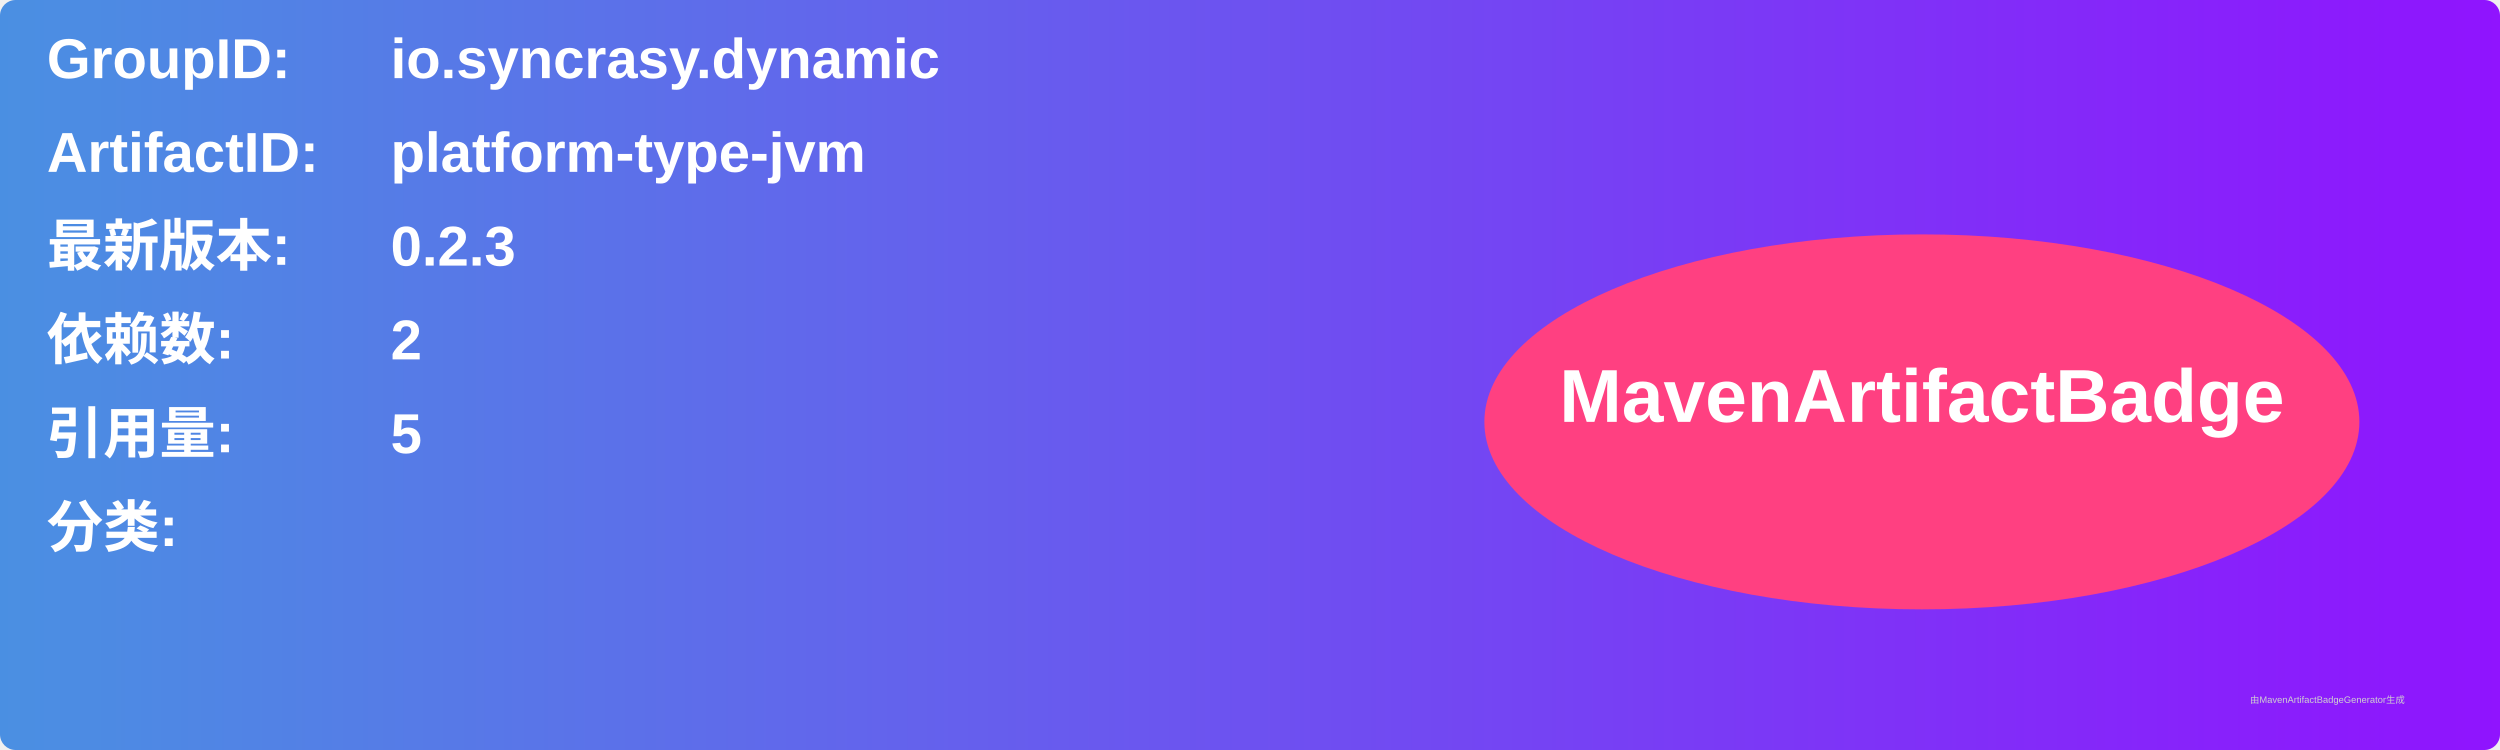
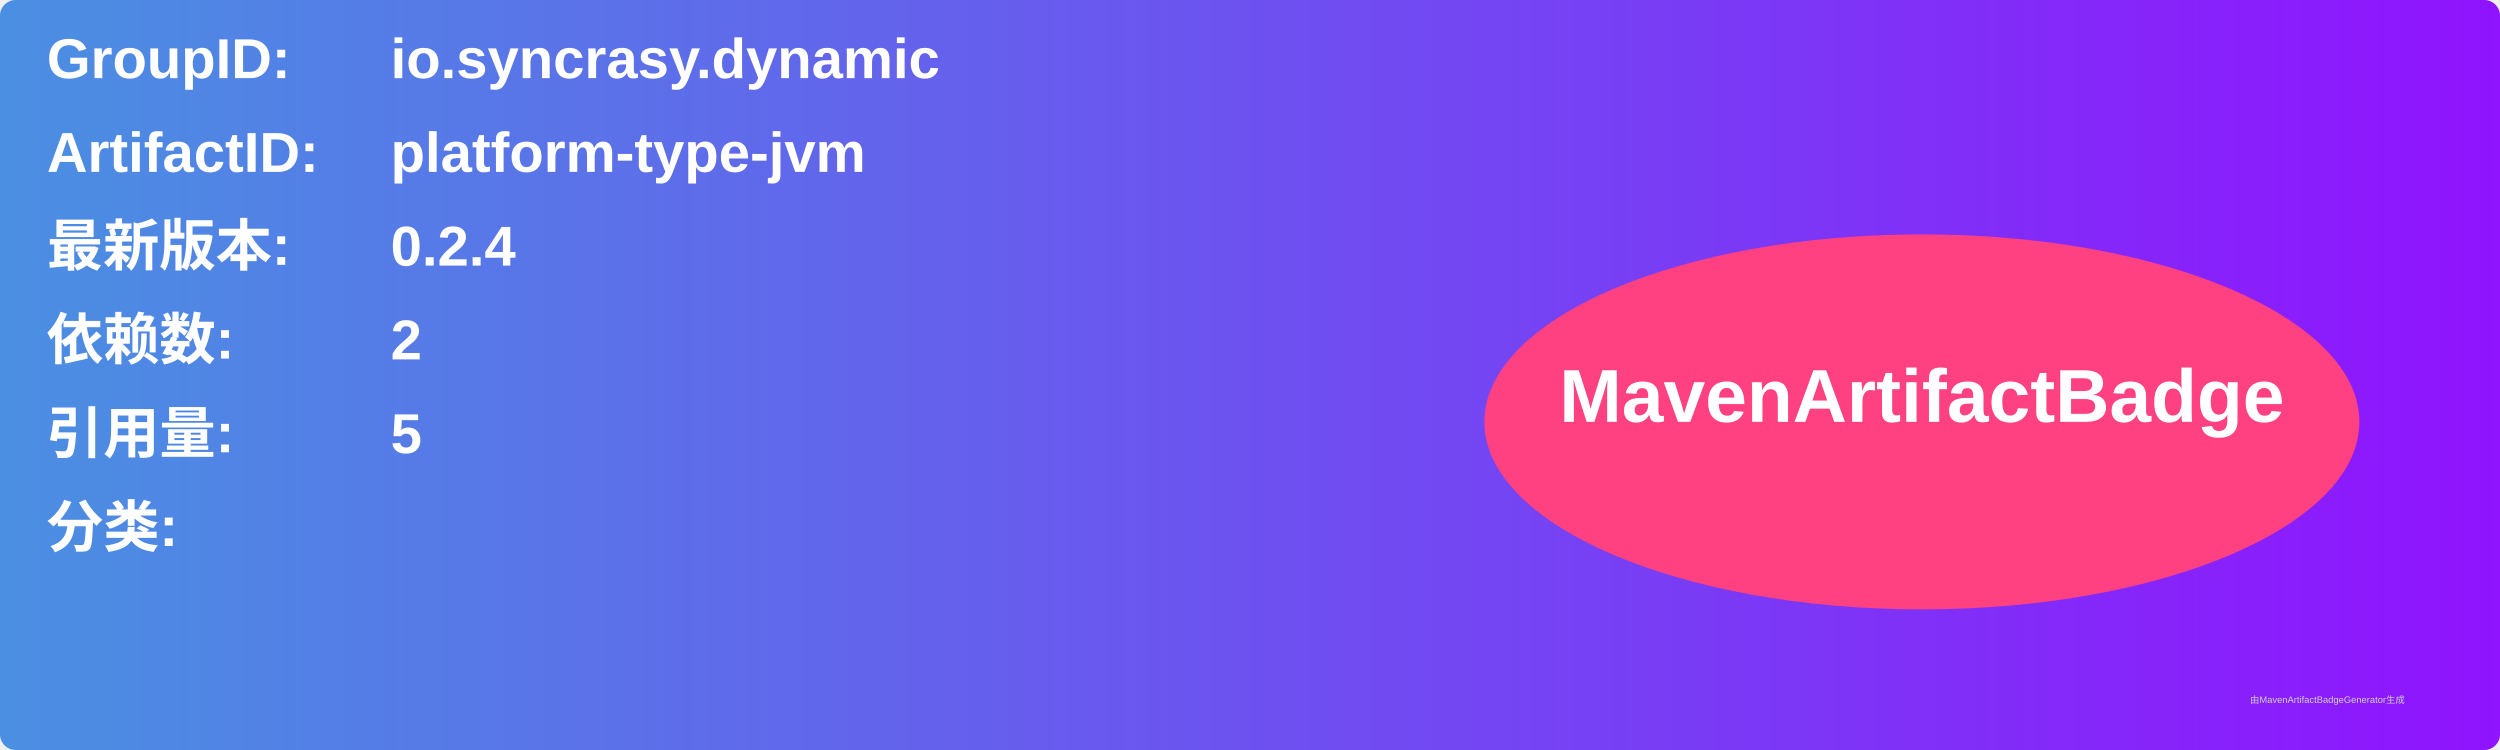
<svg xmlns="http://www.w3.org/2000/svg" width="800" height="240" viewBox="0 0 800 240">
  <linearGradient id="grad" x1="0%" y1="0%" x2="100%" y2="0%">
    <stop offset="0%" stop-color="#4a90e2" />
    <stop offset="100%" stop-color="#9013fe" />
  </linearGradient>
  <rect width="100%" height="100%" rx="5" ry="5" fill="url(#grad)" />
  <g transform="translate(15, 15)">
    <text x="0" y="10" font-family="Arial" font-size="18" fill="white" font-weight="bold" width="260">GroupID:</text>
    <text x="110" y="10" font-family="Arial" font-size="18" fill="white" font-weight="bold" width="460">io.syncrasy.dynamic</text>
    <text x="0" y="40" font-family="Arial" font-size="18" fill="white" font-weight="bold" width="260">ArtifactID:</text>
    <text x="110" y="40" font-family="Arial" font-size="18" fill="white" font-weight="bold" width="460">platform-type-jvm</text>
    <text x="0" y="70" font-family="Arial" font-size="18" fill="white" font-weight="bold">最新版本:</text>
    <text x="110" y="70" font-family="Arial" font-size="18" fill="white" font-weight="bold">
-       <tspan font-weight="bold">0.2.3</tspan>
+       <tspan font-weight="bold">0.2.4</tspan>
    </text>
    <text x="0" y="100" font-family="Arial" font-size="18" fill="white" font-weight="bold">依赖数: </text>
    <text x="110" y="100" font-family="Arial" font-size="18" fill="white">
      <tspan font-weight="bold">2</tspan>
    </text>
    <text x="0" y="130" font-family="Arial" font-size="18" fill="white" font-weight="bold">引用量: </text>
    <text x="110" y="130" font-family="Arial" font-size="18" fill="white">
      <tspan font-weight="bold">5</tspan>
    </text>
    <text x="0" y="160" font-family="Arial" font-size="18" fill="white" font-weight="bold">分类:</text>
    <text x="10" y="190" font-family="Arial" font-size="10" fill="white">
      <tspan font-weight="bold" />
    </text>
    <ellipse cx="600" cy="120" rx="140" ry="60" fill="#ff4081" />
    <text x="600" y="120" text-anchor="middle" font-family="Arial" font-size="24" fill="white" font-weight="bold">MavenArtifactBadge</text>
  </g>
  <text x="720" y="225" font-family="Arial" font-size="3" fill="#d0d0d0">由MavenArtifactBadgeGenerator生成</text>
</svg>
